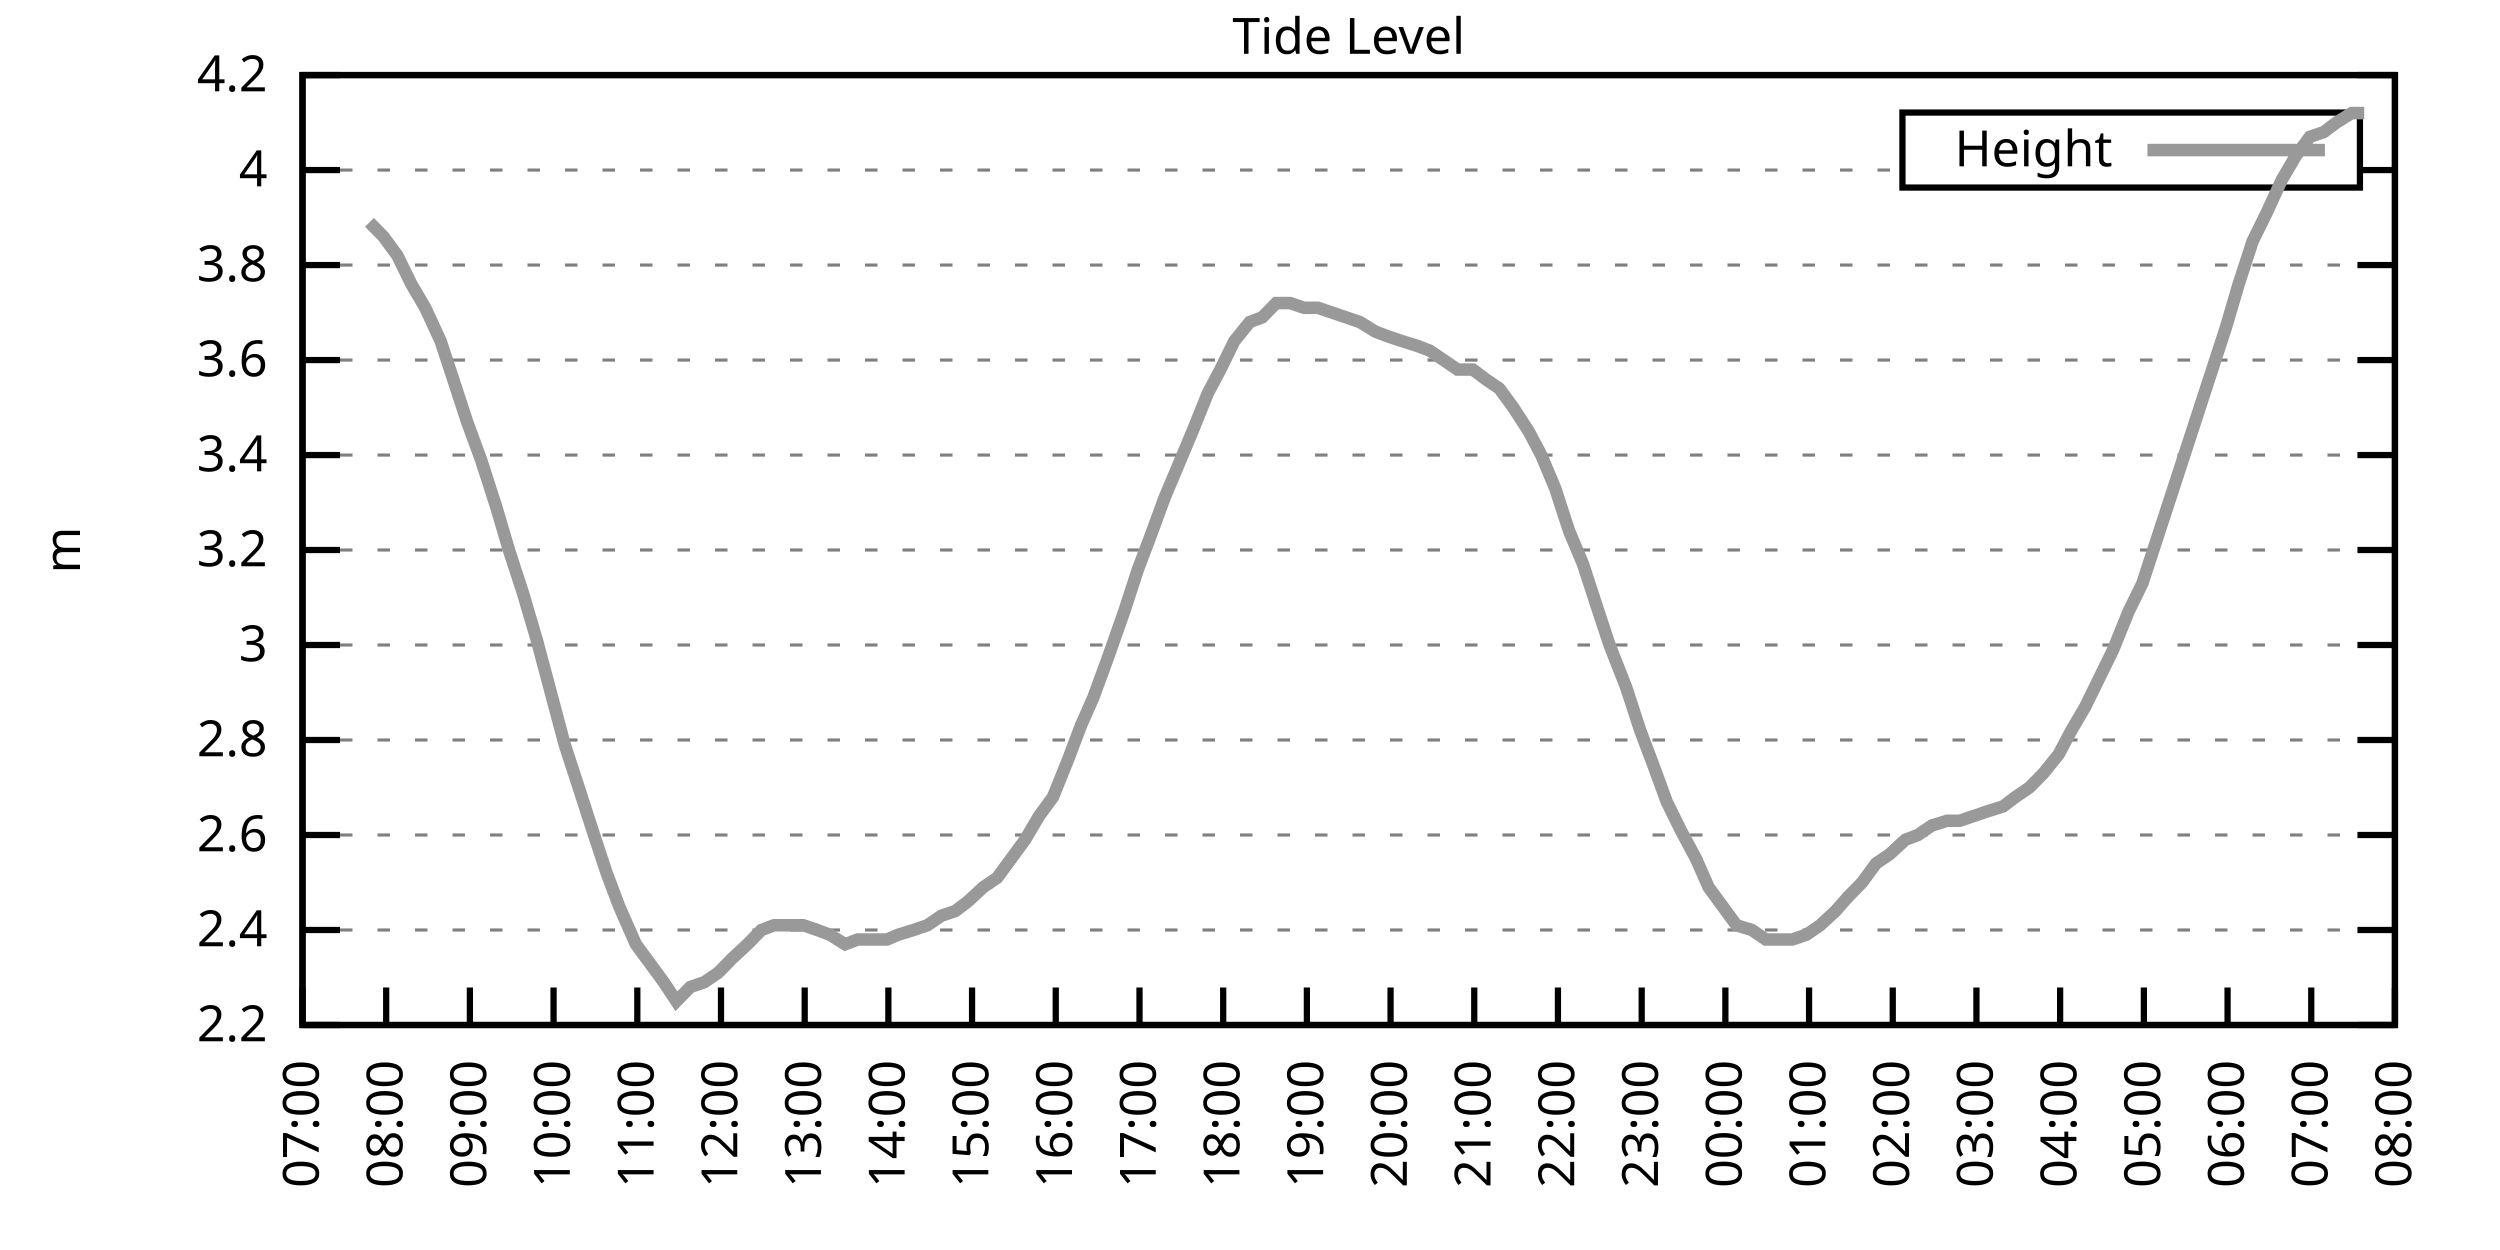
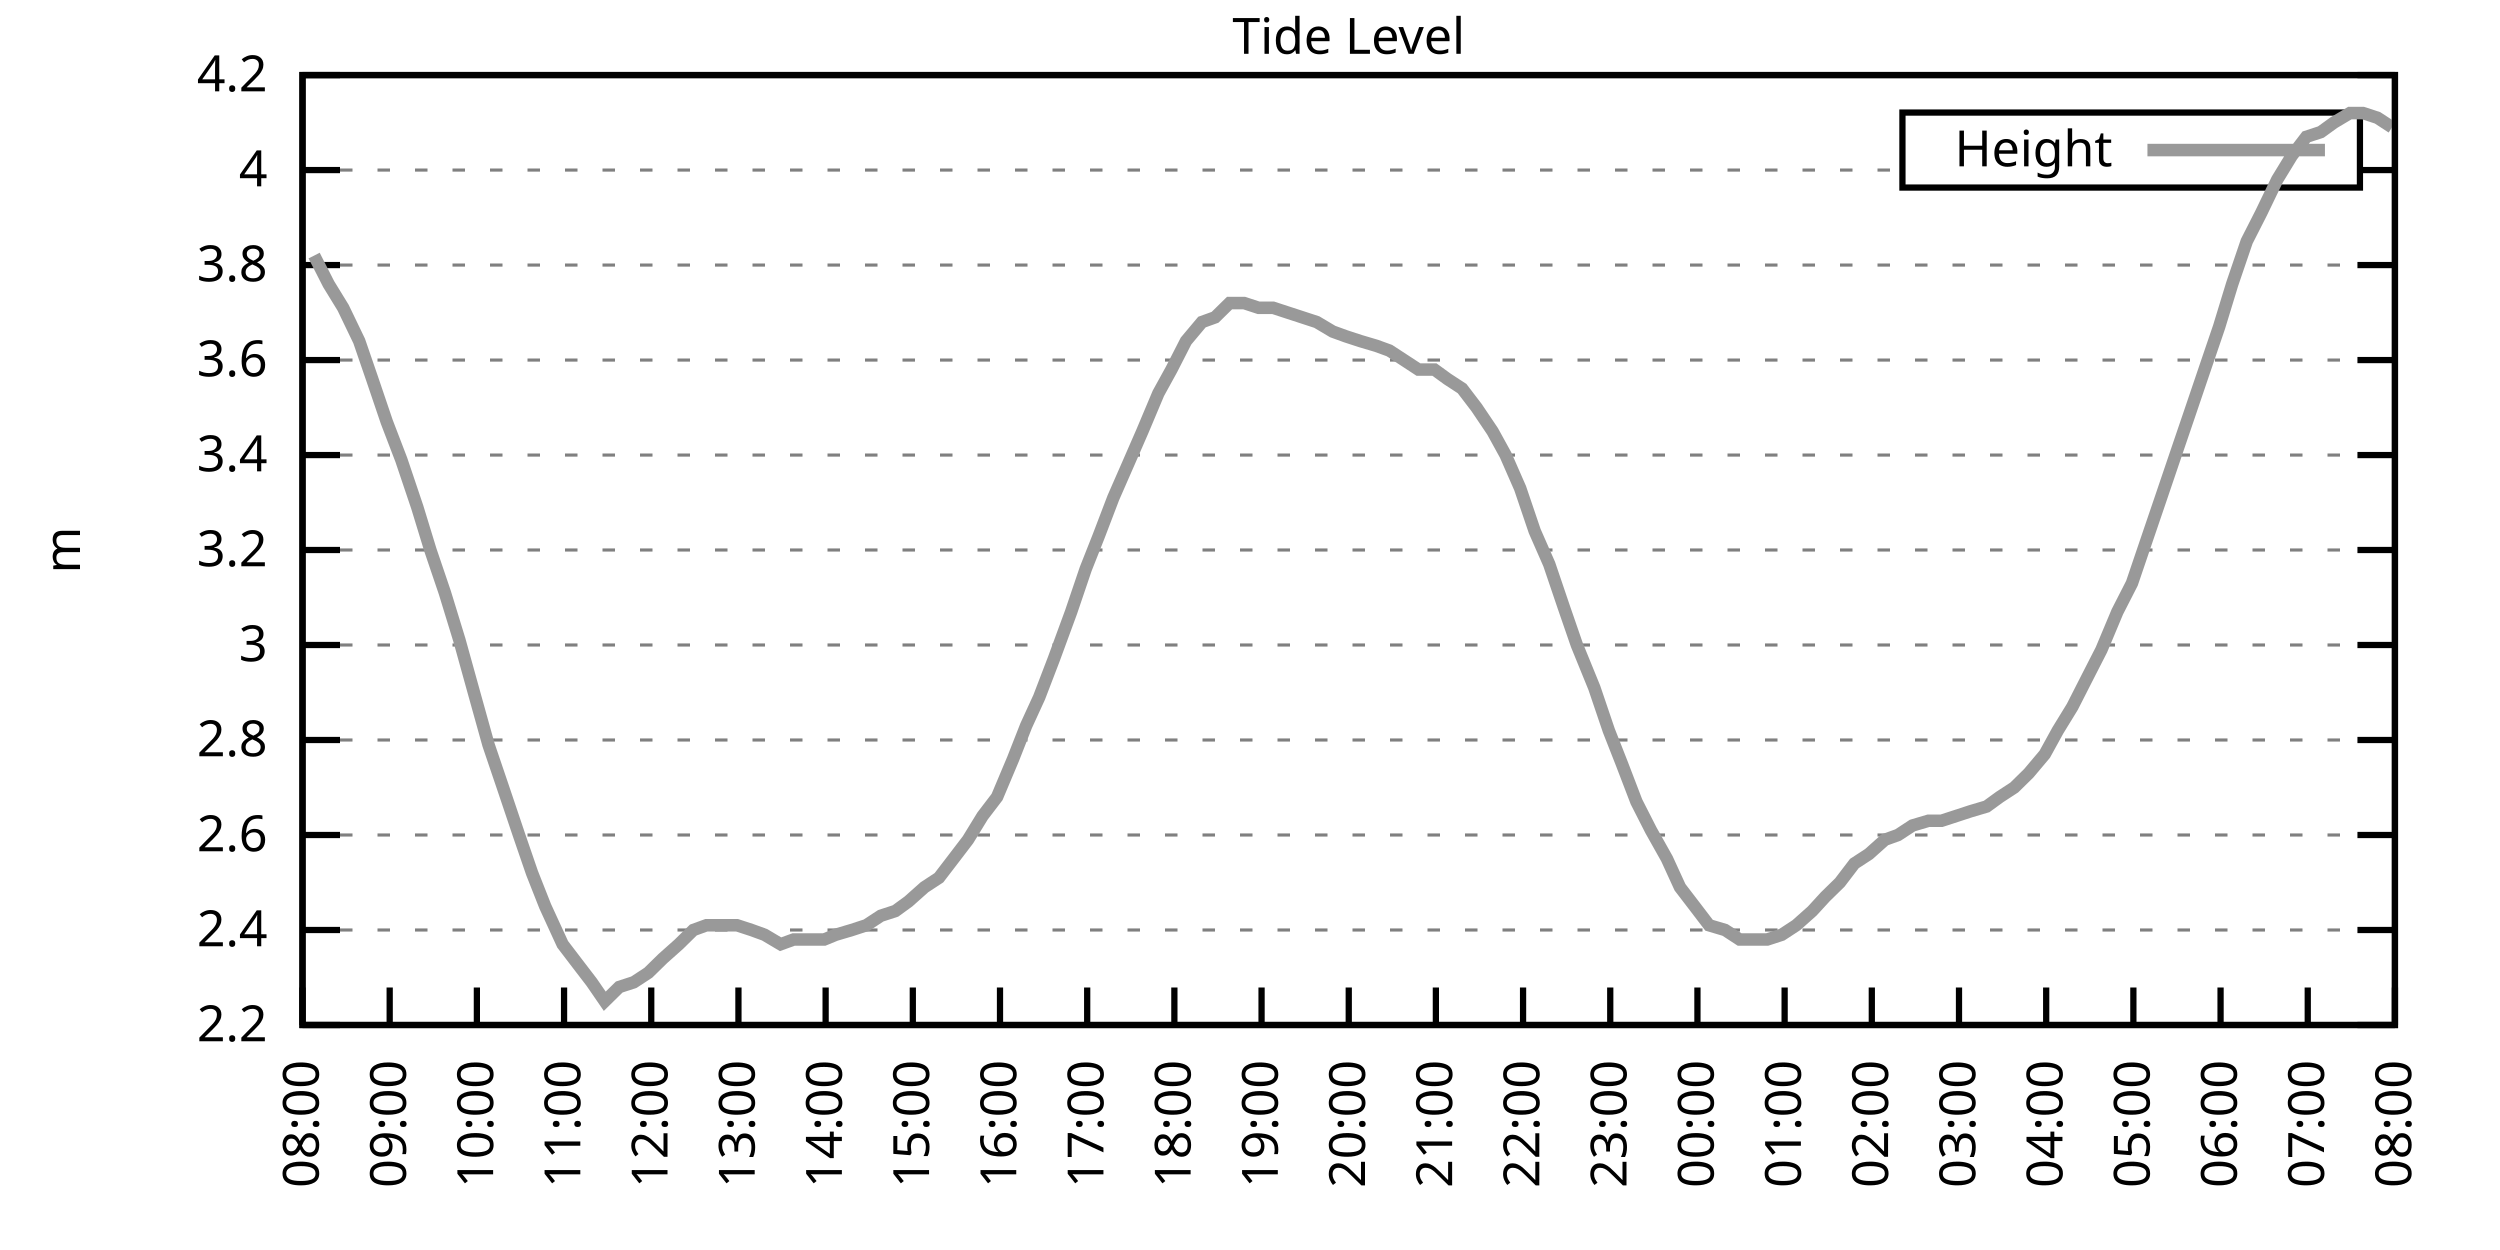
<svg xmlns="http://www.w3.org/2000/svg" xmlns:xlink="http://www.w3.org/1999/xlink" width="400" height="200" viewBox="0 0 400 200">
  <g id="gnuplot_canvas">
    <rect x="0" y="0" width="400" height="200" fill="none" />
    <defs>
      <circle id="gpDot" r="0.5" stroke-width="0.5" stroke="currentColor" />
      <path id="gpPt0" stroke-width="0.333" stroke="currentColor" d="M-1,0 h2 M0,-1 v2" />
      <path id="gpPt1" stroke-width="0.333" stroke="currentColor" d="M-1,-1 L1,1 M1,-1 L-1,1" />
      <path id="gpPt2" stroke-width="0.333" stroke="currentColor" d="M-1,0 L1,0 M0,-1 L0,1 M-1,-1 L1,1 M-1,1 L1,-1" />
      <rect id="gpPt3" stroke-width="0.333" stroke="currentColor" x="-1" y="-1" width="2" height="2" />
      <rect id="gpPt4" stroke-width="0.333" stroke="currentColor" fill="currentColor" x="-1" y="-1" width="2" height="2" />
      <circle id="gpPt5" stroke-width="0.333" stroke="currentColor" cx="0" cy="0" r="1" />
      <use xlink:href="#gpPt5" id="gpPt6" fill="currentColor" stroke="none" />
      <path id="gpPt7" stroke-width="0.333" stroke="currentColor" d="M0,-1.33 L-1.33,0.67 L1.33,0.67 z" />
      <use xlink:href="#gpPt7" id="gpPt8" fill="currentColor" stroke="none" />
      <use xlink:href="#gpPt7" id="gpPt9" stroke="currentColor" transform="rotate(180)" />
      <use xlink:href="#gpPt9" id="gpPt10" fill="currentColor" stroke="none" />
      <use xlink:href="#gpPt3" id="gpPt11" stroke="currentColor" transform="rotate(45)" />
      <use xlink:href="#gpPt11" id="gpPt12" fill="currentColor" stroke="none" />
      <path id="gpPt13" stroke-width="0.333" stroke="currentColor" d="M0,1.330 L1.265,0.411 L0.782,-1.067 L-0.782,-1.076 L-1.265,0.411 z" />
      <use xlink:href="#gpPt13" id="gpPt14" fill="currentColor" stroke="none" />
      <filter id="textbox" filterUnits="objectBoundingBox" x="0" y="0" height="1" width="1">
        <feFlood flood-color="white" flood-opacity="1" result="bgnd" />
        <feComposite in="SourceGraphic" in2="bgnd" operator="atop" />
      </filter>
      <filter id="greybox" filterUnits="objectBoundingBox" x="0" y="0" height="1" width="1">
        <feFlood flood-color="lightgrey" flood-opacity="1" result="grey" />
        <feComposite in="SourceGraphic" in2="grey" operator="atop" />
      </filter>
    </defs>
    <g fill="none" color="white" stroke="currentColor" stroke-width="1.00" stroke-linecap="butt" stroke-linejoin="miter">
</g>
    <g fill="none" color="black" stroke="currentColor" stroke-width="1.00" stroke-linecap="butt" stroke-linejoin="miter">
      <g stroke="none" shape-rendering="crispEdges">
        <polygon fill="rgb(255, 255, 255)" points="48.40,164.00 383.18,164.00 383.18,12.02 48.40,12.02 " />
      </g>
    </g>
    <g fill="none" color="black" stroke="currentColor" stroke-width="1.00" stroke-linecap="butt" stroke-linejoin="miter">
</g>
    <g fill="none" color="black" stroke="black" stroke-width="0.50" stroke-linecap="butt" stroke-linejoin="miter">
</g>
    <g fill="none" color="gray" stroke="currentColor" stroke-width="0.50" stroke-linecap="butt" stroke-linejoin="miter">
      <path stroke="gray" stroke-dasharray="2,4" class="gridline" d="M48.40,164.00 L383.19,164.00  " />
    </g>
    <g fill="none" color="gray" stroke="gray" stroke-width="1.00" stroke-linecap="butt" stroke-linejoin="miter">
</g>
    <g fill="none" color="black" stroke="currentColor" stroke-width="1.00" stroke-linecap="butt" stroke-linejoin="miter">
      <path stroke="black" d="M48.40,164.00 L54.40,164.00 M383.19,164.00 L377.19,164.00  " />
      <g transform="translate(42.80,166.60)" stroke="none" fill="black" font-family="Sans" font-size="8.00" text-anchor="end">
        <text>
          <tspan font-family="Sans"> 2.2</tspan>
        </text>
      </g>
    </g>
    <g fill="none" color="black" stroke="currentColor" stroke-width="1.00" stroke-linecap="butt" stroke-linejoin="miter">
</g>
    <g fill="none" color="black" stroke="black" stroke-width="0.50" stroke-linecap="butt" stroke-linejoin="miter">
</g>
    <g fill="none" color="gray" stroke="currentColor" stroke-width="0.50" stroke-linecap="butt" stroke-linejoin="miter">
      <path stroke="gray" stroke-dasharray="2,4" class="gridline" d="M48.40,148.80 L383.19,148.80  " />
    </g>
    <g fill="none" color="gray" stroke="gray" stroke-width="1.00" stroke-linecap="butt" stroke-linejoin="miter">
</g>
    <g fill="none" color="black" stroke="currentColor" stroke-width="1.00" stroke-linecap="butt" stroke-linejoin="miter">
      <path stroke="black" d="M48.40,148.80 L54.40,148.80 M383.19,148.80 L377.19,148.80  " />
      <g transform="translate(42.80,151.40)" stroke="none" fill="black" font-family="Sans" font-size="8.00" text-anchor="end">
        <text>
          <tspan font-family="Sans"> 2.4</tspan>
        </text>
      </g>
    </g>
    <g fill="none" color="black" stroke="currentColor" stroke-width="1.00" stroke-linecap="butt" stroke-linejoin="miter">
</g>
    <g fill="none" color="black" stroke="black" stroke-width="0.50" stroke-linecap="butt" stroke-linejoin="miter">
</g>
    <g fill="none" color="gray" stroke="currentColor" stroke-width="0.50" stroke-linecap="butt" stroke-linejoin="miter">
      <path stroke="gray" stroke-dasharray="2,4" class="gridline" d="M48.40,133.60 L383.19,133.60  " />
    </g>
    <g fill="none" color="gray" stroke="gray" stroke-width="1.00" stroke-linecap="butt" stroke-linejoin="miter">
</g>
    <g fill="none" color="black" stroke="currentColor" stroke-width="1.00" stroke-linecap="butt" stroke-linejoin="miter">
      <path stroke="black" d="M48.40,133.60 L54.40,133.60 M383.19,133.60 L377.19,133.60  " />
      <g transform="translate(42.80,136.20)" stroke="none" fill="black" font-family="Sans" font-size="8.00" text-anchor="end">
        <text>
          <tspan font-family="Sans"> 2.6</tspan>
        </text>
      </g>
    </g>
    <g fill="none" color="black" stroke="currentColor" stroke-width="1.00" stroke-linecap="butt" stroke-linejoin="miter">
</g>
    <g fill="none" color="black" stroke="black" stroke-width="0.50" stroke-linecap="butt" stroke-linejoin="miter">
</g>
    <g fill="none" color="gray" stroke="currentColor" stroke-width="0.50" stroke-linecap="butt" stroke-linejoin="miter">
      <path stroke="gray" stroke-dasharray="2,4" class="gridline" d="M48.40,118.40 L383.19,118.40  " />
    </g>
    <g fill="none" color="gray" stroke="gray" stroke-width="1.00" stroke-linecap="butt" stroke-linejoin="miter">
</g>
    <g fill="none" color="black" stroke="currentColor" stroke-width="1.00" stroke-linecap="butt" stroke-linejoin="miter">
      <path stroke="black" d="M48.40,118.40 L54.40,118.40 M383.19,118.40 L377.19,118.40  " />
      <g transform="translate(42.80,121.00)" stroke="none" fill="black" font-family="Sans" font-size="8.00" text-anchor="end">
        <text>
          <tspan font-family="Sans"> 2.8</tspan>
        </text>
      </g>
    </g>
    <g fill="none" color="black" stroke="currentColor" stroke-width="1.00" stroke-linecap="butt" stroke-linejoin="miter">
</g>
    <g fill="none" color="black" stroke="black" stroke-width="0.50" stroke-linecap="butt" stroke-linejoin="miter">
</g>
    <g fill="none" color="gray" stroke="currentColor" stroke-width="0.50" stroke-linecap="butt" stroke-linejoin="miter">
      <path stroke="gray" stroke-dasharray="2,4" class="gridline" d="M48.40,103.20 L383.19,103.20  " />
    </g>
    <g fill="none" color="gray" stroke="gray" stroke-width="1.00" stroke-linecap="butt" stroke-linejoin="miter">
</g>
    <g fill="none" color="black" stroke="currentColor" stroke-width="1.00" stroke-linecap="butt" stroke-linejoin="miter">
      <path stroke="black" d="M48.40,103.20 L54.40,103.20 M383.19,103.20 L377.19,103.20  " />
      <g transform="translate(42.80,105.80)" stroke="none" fill="black" font-family="Sans" font-size="8.00" text-anchor="end">
        <text>
          <tspan font-family="Sans"> 3</tspan>
        </text>
      </g>
    </g>
    <g fill="none" color="black" stroke="currentColor" stroke-width="1.00" stroke-linecap="butt" stroke-linejoin="miter">
</g>
    <g fill="none" color="black" stroke="black" stroke-width="0.50" stroke-linecap="butt" stroke-linejoin="miter">
</g>
    <g fill="none" color="gray" stroke="currentColor" stroke-width="0.50" stroke-linecap="butt" stroke-linejoin="miter">
      <path stroke="gray" stroke-dasharray="2,4" class="gridline" d="M48.40,88.00 L383.19,88.00  " />
    </g>
    <g fill="none" color="gray" stroke="gray" stroke-width="1.00" stroke-linecap="butt" stroke-linejoin="miter">
</g>
    <g fill="none" color="black" stroke="currentColor" stroke-width="1.00" stroke-linecap="butt" stroke-linejoin="miter">
      <path stroke="black" d="M48.40,88.00 L54.40,88.00 M383.19,88.00 L377.19,88.00  " />
      <g transform="translate(42.80,90.60)" stroke="none" fill="black" font-family="Sans" font-size="8.00" text-anchor="end">
        <text>
          <tspan font-family="Sans"> 3.2</tspan>
        </text>
      </g>
    </g>
    <g fill="none" color="black" stroke="currentColor" stroke-width="1.00" stroke-linecap="butt" stroke-linejoin="miter">
</g>
    <g fill="none" color="black" stroke="black" stroke-width="0.50" stroke-linecap="butt" stroke-linejoin="miter">
</g>
    <g fill="none" color="gray" stroke="currentColor" stroke-width="0.50" stroke-linecap="butt" stroke-linejoin="miter">
      <path stroke="gray" stroke-dasharray="2,4" class="gridline" d="M48.40,72.81 L383.19,72.81  " />
    </g>
    <g fill="none" color="gray" stroke="gray" stroke-width="1.00" stroke-linecap="butt" stroke-linejoin="miter">
</g>
    <g fill="none" color="black" stroke="currentColor" stroke-width="1.00" stroke-linecap="butt" stroke-linejoin="miter">
      <path stroke="black" d="M48.40,72.81 L54.40,72.81 M383.19,72.81 L377.19,72.81  " />
      <g transform="translate(42.80,75.41)" stroke="none" fill="black" font-family="Sans" font-size="8.00" text-anchor="end">
        <text>
          <tspan font-family="Sans"> 3.4</tspan>
        </text>
      </g>
    </g>
    <g fill="none" color="black" stroke="currentColor" stroke-width="1.00" stroke-linecap="butt" stroke-linejoin="miter">
</g>
    <g fill="none" color="black" stroke="black" stroke-width="0.50" stroke-linecap="butt" stroke-linejoin="miter">
</g>
    <g fill="none" color="gray" stroke="currentColor" stroke-width="0.50" stroke-linecap="butt" stroke-linejoin="miter">
      <path stroke="gray" stroke-dasharray="2,4" class="gridline" d="M48.40,57.61 L383.19,57.61  " />
    </g>
    <g fill="none" color="gray" stroke="gray" stroke-width="1.00" stroke-linecap="butt" stroke-linejoin="miter">
</g>
    <g fill="none" color="black" stroke="currentColor" stroke-width="1.00" stroke-linecap="butt" stroke-linejoin="miter">
      <path stroke="black" d="M48.40,57.61 L54.40,57.61 M383.19,57.61 L377.19,57.61  " />
      <g transform="translate(42.80,60.21)" stroke="none" fill="black" font-family="Sans" font-size="8.00" text-anchor="end">
        <text>
          <tspan font-family="Sans"> 3.6</tspan>
        </text>
      </g>
    </g>
    <g fill="none" color="black" stroke="currentColor" stroke-width="1.00" stroke-linecap="butt" stroke-linejoin="miter">
</g>
    <g fill="none" color="black" stroke="black" stroke-width="0.50" stroke-linecap="butt" stroke-linejoin="miter">
</g>
    <g fill="none" color="gray" stroke="currentColor" stroke-width="0.50" stroke-linecap="butt" stroke-linejoin="miter">
      <path stroke="gray" stroke-dasharray="2,4" class="gridline" d="M48.40,42.41 L383.19,42.41  " />
    </g>
    <g fill="none" color="gray" stroke="gray" stroke-width="1.00" stroke-linecap="butt" stroke-linejoin="miter">
</g>
    <g fill="none" color="black" stroke="currentColor" stroke-width="1.00" stroke-linecap="butt" stroke-linejoin="miter">
      <path stroke="black" d="M48.40,42.41 L54.40,42.41 M383.19,42.41 L377.19,42.41  " />
      <g transform="translate(42.80,45.01)" stroke="none" fill="black" font-family="Sans" font-size="8.00" text-anchor="end">
        <text>
          <tspan font-family="Sans"> 3.8</tspan>
        </text>
      </g>
    </g>
    <g fill="none" color="black" stroke="currentColor" stroke-width="1.00" stroke-linecap="butt" stroke-linejoin="miter">
</g>
    <g fill="none" color="black" stroke="black" stroke-width="0.50" stroke-linecap="butt" stroke-linejoin="miter">
</g>
    <g fill="none" color="gray" stroke="currentColor" stroke-width="0.50" stroke-linecap="butt" stroke-linejoin="miter">
      <path stroke="gray" stroke-dasharray="2,4" class="gridline" d="M48.40,27.21 L304.39,27.21 M377.59,27.21 L383.19,27.21  " />
    </g>
    <g fill="none" color="gray" stroke="gray" stroke-width="1.00" stroke-linecap="butt" stroke-linejoin="miter">
</g>
    <g fill="none" color="black" stroke="currentColor" stroke-width="1.00" stroke-linecap="butt" stroke-linejoin="miter">
      <path stroke="black" d="M48.40,27.21 L54.40,27.21 M383.19,27.21 L377.19,27.21  " />
      <g transform="translate(42.80,29.81)" stroke="none" fill="black" font-family="Sans" font-size="8.00" text-anchor="end">
        <text>
          <tspan font-family="Sans"> 4</tspan>
        </text>
      </g>
    </g>
    <g fill="none" color="black" stroke="currentColor" stroke-width="1.00" stroke-linecap="butt" stroke-linejoin="miter">
</g>
    <g fill="none" color="black" stroke="black" stroke-width="0.50" stroke-linecap="butt" stroke-linejoin="miter">
</g>
    <g fill="none" color="gray" stroke="currentColor" stroke-width="0.50" stroke-linecap="butt" stroke-linejoin="miter">
      <path stroke="gray" stroke-dasharray="2,4" class="gridline" d="M48.40,12.01 L383.19,12.01  " />
    </g>
    <g fill="none" color="gray" stroke="gray" stroke-width="1.00" stroke-linecap="butt" stroke-linejoin="miter">
</g>
    <g fill="none" color="black" stroke="currentColor" stroke-width="1.00" stroke-linecap="butt" stroke-linejoin="miter">
      <path stroke="black" d="M48.40,12.01 L54.40,12.01 M383.19,12.01 L377.19,12.01  " />
      <g transform="translate(42.80,14.61)" stroke="none" fill="black" font-family="Sans" font-size="8.00" text-anchor="end">
        <text>
          <tspan font-family="Sans"> 4.2</tspan>
        </text>
      </g>
    </g>
    <g fill="none" color="black" stroke="currentColor" stroke-width="1.00" stroke-linecap="butt" stroke-linejoin="miter">
      <path stroke="black" d="M48.40,164.00 L48.40,158.00  " />
      <g transform="translate(51.00,169.60) rotate(270.00)" stroke="none" fill="black" font-family="Sans" font-size="8.00" text-anchor="end">
        <text>
-           <tspan font-family="Sans">07:00</tspan>
-         </text>
-       </g>
-     </g>
-     <g fill="none" color="black" stroke="currentColor" stroke-width="1.00" stroke-linecap="butt" stroke-linejoin="miter">
-       <path stroke="black" d="M61.79,164.00 L61.79,158.00  " />
-       <g transform="translate(64.39,169.60) rotate(270.00)" stroke="none" fill="black" font-family="Sans" font-size="8.00" text-anchor="end">
-         <text>
          <tspan font-family="Sans">08:00</tspan>
        </text>
      </g>
    </g>
    <g fill="none" color="black" stroke="currentColor" stroke-width="1.00" stroke-linecap="butt" stroke-linejoin="miter">
-       <path stroke="black" d="M75.18,164.00 L75.18,158.00  " />
-       <g transform="translate(77.78,169.60) rotate(270.00)" stroke="none" fill="black" font-family="Sans" font-size="8.00" text-anchor="end">
+       <path stroke="black" d="M62.35,164.00 L62.35,158.00  " />
+       <g transform="translate(64.95,169.60) rotate(270.00)" stroke="none" fill="black" font-family="Sans" font-size="8.00" text-anchor="end">
        <text>
          <tspan font-family="Sans">09:00</tspan>
        </text>
      </g>
    </g>
    <g fill="none" color="black" stroke="currentColor" stroke-width="1.00" stroke-linecap="butt" stroke-linejoin="miter">
-       <path stroke="black" d="M88.57,164.00 L88.57,158.00  " />
-       <g transform="translate(91.17,169.60) rotate(270.00)" stroke="none" fill="black" font-family="Sans" font-size="8.00" text-anchor="end">
+       <path stroke="black" d="M76.30,164.00 L76.30,158.00  " />
+       <g transform="translate(78.90,169.60) rotate(270.00)" stroke="none" fill="black" font-family="Sans" font-size="8.00" text-anchor="end">
        <text>
          <tspan font-family="Sans">10:00</tspan>
        </text>
      </g>
    </g>
    <g fill="none" color="black" stroke="currentColor" stroke-width="1.00" stroke-linecap="butt" stroke-linejoin="miter">
-       <path stroke="black" d="M101.97,164.00 L101.97,158.00  " />
-       <g transform="translate(104.57,169.60) rotate(270.00)" stroke="none" fill="black" font-family="Sans" font-size="8.00" text-anchor="end">
+       <path stroke="black" d="M90.25,164.00 L90.25,158.00  " />
+       <g transform="translate(92.85,169.60) rotate(270.00)" stroke="none" fill="black" font-family="Sans" font-size="8.00" text-anchor="end">
        <text>
          <tspan font-family="Sans">11:00</tspan>
        </text>
      </g>
    </g>
    <g fill="none" color="black" stroke="currentColor" stroke-width="1.00" stroke-linecap="butt" stroke-linejoin="miter">
-       <path stroke="black" d="M115.36,164.00 L115.36,158.00  " />
-       <g transform="translate(117.96,169.60) rotate(270.00)" stroke="none" fill="black" font-family="Sans" font-size="8.00" text-anchor="end">
+       <path stroke="black" d="M104.20,164.00 L104.20,158.00  " />
+       <g transform="translate(106.80,169.60) rotate(270.00)" stroke="none" fill="black" font-family="Sans" font-size="8.00" text-anchor="end">
        <text>
          <tspan font-family="Sans">12:00</tspan>
        </text>
      </g>
    </g>
    <g fill="none" color="black" stroke="currentColor" stroke-width="1.00" stroke-linecap="butt" stroke-linejoin="miter">
-       <path stroke="black" d="M128.75,164.00 L128.75,158.00  " />
-       <g transform="translate(131.35,169.60) rotate(270.00)" stroke="none" fill="black" font-family="Sans" font-size="8.00" text-anchor="end">
+       <path stroke="black" d="M118.15,164.00 L118.15,158.00  " />
+       <g transform="translate(120.75,169.60) rotate(270.00)" stroke="none" fill="black" font-family="Sans" font-size="8.00" text-anchor="end">
        <text>
          <tspan font-family="Sans">13:00</tspan>
        </text>
      </g>
    </g>
    <g fill="none" color="black" stroke="currentColor" stroke-width="1.00" stroke-linecap="butt" stroke-linejoin="miter">
-       <path stroke="black" d="M142.14,164.00 L142.14,158.00  " />
-       <g transform="translate(144.74,169.60) rotate(270.00)" stroke="none" fill="black" font-family="Sans" font-size="8.00" text-anchor="end">
+       <path stroke="black" d="M132.10,164.00 L132.10,158.00  " />
+       <g transform="translate(134.70,169.60) rotate(270.00)" stroke="none" fill="black" font-family="Sans" font-size="8.00" text-anchor="end">
        <text>
          <tspan font-family="Sans">14:00</tspan>
        </text>
      </g>
    </g>
    <g fill="none" color="black" stroke="currentColor" stroke-width="1.00" stroke-linecap="butt" stroke-linejoin="miter">
-       <path stroke="black" d="M155.53,164.00 L155.53,158.00  " />
-       <g transform="translate(158.13,169.60) rotate(270.00)" stroke="none" fill="black" font-family="Sans" font-size="8.00" text-anchor="end">
+       <path stroke="black" d="M146.05,164.00 L146.05,158.00  " />
+       <g transform="translate(148.65,169.60) rotate(270.00)" stroke="none" fill="black" font-family="Sans" font-size="8.00" text-anchor="end">
        <text>
          <tspan font-family="Sans">15:00</tspan>
        </text>
      </g>
    </g>
    <g fill="none" color="black" stroke="currentColor" stroke-width="1.00" stroke-linecap="butt" stroke-linejoin="miter">
-       <path stroke="black" d="M168.92,164.00 L168.92,158.00  " />
-       <g transform="translate(171.52,169.60) rotate(270.00)" stroke="none" fill="black" font-family="Sans" font-size="8.00" text-anchor="end">
+       <path stroke="black" d="M160.00,164.00 L160.00,158.00  " />
+       <g transform="translate(162.60,169.60) rotate(270.00)" stroke="none" fill="black" font-family="Sans" font-size="8.00" text-anchor="end">
        <text>
          <tspan font-family="Sans">16:00</tspan>
        </text>
      </g>
    </g>
    <g fill="none" color="black" stroke="currentColor" stroke-width="1.00" stroke-linecap="butt" stroke-linejoin="miter">
-       <path stroke="black" d="M182.32,164.00 L182.32,158.00  " />
-       <g transform="translate(184.92,169.60) rotate(270.00)" stroke="none" fill="black" font-family="Sans" font-size="8.00" text-anchor="end">
+       <path stroke="black" d="M173.95,164.00 L173.95,158.00  " />
+       <g transform="translate(176.55,169.60) rotate(270.00)" stroke="none" fill="black" font-family="Sans" font-size="8.00" text-anchor="end">
        <text>
          <tspan font-family="Sans">17:00</tspan>
        </text>
      </g>
    </g>
    <g fill="none" color="black" stroke="currentColor" stroke-width="1.00" stroke-linecap="butt" stroke-linejoin="miter">
-       <path stroke="black" d="M195.71,164.00 L195.71,158.00  " />
-       <g transform="translate(198.31,169.60) rotate(270.00)" stroke="none" fill="black" font-family="Sans" font-size="8.00" text-anchor="end">
+       <path stroke="black" d="M187.90,164.00 L187.90,158.00  " />
+       <g transform="translate(190.50,169.60) rotate(270.00)" stroke="none" fill="black" font-family="Sans" font-size="8.00" text-anchor="end">
        <text>
          <tspan font-family="Sans">18:00</tspan>
        </text>
      </g>
    </g>
    <g fill="none" color="black" stroke="currentColor" stroke-width="1.00" stroke-linecap="butt" stroke-linejoin="miter">
-       <path stroke="black" d="M209.10,164.00 L209.10,158.00  " />
-       <g transform="translate(211.70,169.60) rotate(270.00)" stroke="none" fill="black" font-family="Sans" font-size="8.00" text-anchor="end">
+       <path stroke="black" d="M201.85,164.00 L201.85,158.00  " />
+       <g transform="translate(204.45,169.60) rotate(270.00)" stroke="none" fill="black" font-family="Sans" font-size="8.00" text-anchor="end">
        <text>
          <tspan font-family="Sans">19:00</tspan>
        </text>
      </g>
    </g>
    <g fill="none" color="black" stroke="currentColor" stroke-width="1.00" stroke-linecap="butt" stroke-linejoin="miter">
-       <path stroke="black" d="M222.49,164.00 L222.49,158.00  " />
-       <g transform="translate(225.09,169.60) rotate(270.00)" stroke="none" fill="black" font-family="Sans" font-size="8.00" text-anchor="end">
+       <path stroke="black" d="M215.80,164.00 L215.80,158.00  " />
+       <g transform="translate(218.40,169.60) rotate(270.00)" stroke="none" fill="black" font-family="Sans" font-size="8.00" text-anchor="end">
        <text>
          <tspan font-family="Sans">20:00</tspan>
        </text>
      </g>
    </g>
    <g fill="none" color="black" stroke="currentColor" stroke-width="1.00" stroke-linecap="butt" stroke-linejoin="miter">
-       <path stroke="black" d="M235.88,164.00 L235.88,158.00  " />
-       <g transform="translate(238.48,169.60) rotate(270.00)" stroke="none" fill="black" font-family="Sans" font-size="8.00" text-anchor="end">
+       <path stroke="black" d="M229.74,164.00 L229.74,158.00  " />
+       <g transform="translate(232.34,169.60) rotate(270.00)" stroke="none" fill="black" font-family="Sans" font-size="8.00" text-anchor="end">
        <text>
          <tspan font-family="Sans">21:00</tspan>
        </text>
      </g>
    </g>
    <g fill="none" color="black" stroke="currentColor" stroke-width="1.00" stroke-linecap="butt" stroke-linejoin="miter">
-       <path stroke="black" d="M249.27,164.00 L249.27,158.00  " />
-       <g transform="translate(251.87,169.60) rotate(270.00)" stroke="none" fill="black" font-family="Sans" font-size="8.00" text-anchor="end">
+       <path stroke="black" d="M243.69,164.00 L243.69,158.00  " />
+       <g transform="translate(246.29,169.60) rotate(270.00)" stroke="none" fill="black" font-family="Sans" font-size="8.00" text-anchor="end">
        <text>
          <tspan font-family="Sans">22:00</tspan>
        </text>
      </g>
    </g>
    <g fill="none" color="black" stroke="currentColor" stroke-width="1.00" stroke-linecap="butt" stroke-linejoin="miter">
-       <path stroke="black" d="M262.67,164.00 L262.67,158.00  " />
-       <g transform="translate(265.27,169.60) rotate(270.00)" stroke="none" fill="black" font-family="Sans" font-size="8.00" text-anchor="end">
+       <path stroke="black" d="M257.64,164.00 L257.64,158.00  " />
+       <g transform="translate(260.24,169.60) rotate(270.00)" stroke="none" fill="black" font-family="Sans" font-size="8.00" text-anchor="end">
        <text>
          <tspan font-family="Sans">23:00</tspan>
        </text>
      </g>
    </g>
    <g fill="none" color="black" stroke="currentColor" stroke-width="1.00" stroke-linecap="butt" stroke-linejoin="miter">
-       <path stroke="black" d="M276.06,164.00 L276.06,158.00  " />
-       <g transform="translate(278.66,169.60) rotate(270.00)" stroke="none" fill="black" font-family="Sans" font-size="8.00" text-anchor="end">
+       <path stroke="black" d="M271.59,164.00 L271.59,158.00  " />
+       <g transform="translate(274.19,169.60) rotate(270.00)" stroke="none" fill="black" font-family="Sans" font-size="8.00" text-anchor="end">
        <text>
          <tspan font-family="Sans">00:00</tspan>
        </text>
      </g>
    </g>
    <g fill="none" color="black" stroke="currentColor" stroke-width="1.00" stroke-linecap="butt" stroke-linejoin="miter">
-       <path stroke="black" d="M289.45,164.00 L289.45,158.00  " />
-       <g transform="translate(292.05,169.60) rotate(270.00)" stroke="none" fill="black" font-family="Sans" font-size="8.00" text-anchor="end">
+       <path stroke="black" d="M285.54,164.00 L285.54,158.00  " />
+       <g transform="translate(288.14,169.60) rotate(270.00)" stroke="none" fill="black" font-family="Sans" font-size="8.00" text-anchor="end">
        <text>
          <tspan font-family="Sans">01:00</tspan>
        </text>
      </g>
    </g>
    <g fill="none" color="black" stroke="currentColor" stroke-width="1.00" stroke-linecap="butt" stroke-linejoin="miter">
-       <path stroke="black" d="M302.84,164.00 L302.84,158.00  " />
-       <g transform="translate(305.44,169.60) rotate(270.00)" stroke="none" fill="black" font-family="Sans" font-size="8.00" text-anchor="end">
+       <path stroke="black" d="M299.49,164.00 L299.49,158.00  " />
+       <g transform="translate(302.09,169.60) rotate(270.00)" stroke="none" fill="black" font-family="Sans" font-size="8.00" text-anchor="end">
        <text>
          <tspan font-family="Sans">02:00</tspan>
        </text>
      </g>
    </g>
    <g fill="none" color="black" stroke="currentColor" stroke-width="1.00" stroke-linecap="butt" stroke-linejoin="miter">
-       <path stroke="black" d="M316.23,164.00 L316.23,158.00  " />
-       <g transform="translate(318.83,169.60) rotate(270.00)" stroke="none" fill="black" font-family="Sans" font-size="8.00" text-anchor="end">
+       <path stroke="black" d="M313.44,164.00 L313.44,158.00  " />
+       <g transform="translate(316.04,169.60) rotate(270.00)" stroke="none" fill="black" font-family="Sans" font-size="8.00" text-anchor="end">
        <text>
          <tspan font-family="Sans">03:00</tspan>
        </text>
      </g>
    </g>
    <g fill="none" color="black" stroke="currentColor" stroke-width="1.00" stroke-linecap="butt" stroke-linejoin="miter">
-       <path stroke="black" d="M329.62,164.00 L329.62,158.00  " />
-       <g transform="translate(332.22,169.60) rotate(270.00)" stroke="none" fill="black" font-family="Sans" font-size="8.00" text-anchor="end">
+       <path stroke="black" d="M327.39,164.00 L327.39,158.00  " />
+       <g transform="translate(329.99,169.60) rotate(270.00)" stroke="none" fill="black" font-family="Sans" font-size="8.00" text-anchor="end">
        <text>
          <tspan font-family="Sans">04:00</tspan>
        </text>
      </g>
    </g>
    <g fill="none" color="black" stroke="currentColor" stroke-width="1.00" stroke-linecap="butt" stroke-linejoin="miter">
-       <path stroke="black" d="M343.02,164.00 L343.02,158.00  " />
-       <g transform="translate(345.62,169.60) rotate(270.00)" stroke="none" fill="black" font-family="Sans" font-size="8.00" text-anchor="end">
+       <path stroke="black" d="M341.34,164.00 L341.34,158.00  " />
+       <g transform="translate(343.94,169.60) rotate(270.00)" stroke="none" fill="black" font-family="Sans" font-size="8.00" text-anchor="end">
        <text>
          <tspan font-family="Sans">05:00</tspan>
        </text>
      </g>
    </g>
    <g fill="none" color="black" stroke="currentColor" stroke-width="1.00" stroke-linecap="butt" stroke-linejoin="miter">
-       <path stroke="black" d="M356.41,164.00 L356.41,158.00  " />
-       <g transform="translate(359.01,169.60) rotate(270.00)" stroke="none" fill="black" font-family="Sans" font-size="8.00" text-anchor="end">
+       <path stroke="black" d="M355.29,164.00 L355.29,158.00  " />
+       <g transform="translate(357.89,169.60) rotate(270.00)" stroke="none" fill="black" font-family="Sans" font-size="8.00" text-anchor="end">
        <text>
          <tspan font-family="Sans">06:00</tspan>
        </text>
      </g>
    </g>
    <g fill="none" color="black" stroke="currentColor" stroke-width="1.00" stroke-linecap="butt" stroke-linejoin="miter">
-       <path stroke="black" d="M369.80,164.00 L369.80,158.00  " />
-       <g transform="translate(372.40,169.60) rotate(270.00)" stroke="none" fill="black" font-family="Sans" font-size="8.00" text-anchor="end">
+       <path stroke="black" d="M369.24,164.00 L369.24,158.00  " />
+       <g transform="translate(371.84,169.60) rotate(270.00)" stroke="none" fill="black" font-family="Sans" font-size="8.00" text-anchor="end">
        <text>
          <tspan font-family="Sans">07:00</tspan>
        </text>
      </g>
    </g>
    <g fill="none" color="black" stroke="currentColor" stroke-width="1.00" stroke-linecap="butt" stroke-linejoin="miter">
      <path stroke="black" d="M383.19,164.00 L383.19,158.00  " />
      <g transform="translate(385.79,169.60) rotate(270.00)" stroke="none" fill="black" font-family="Sans" font-size="8.00" text-anchor="end">
        <text>
          <tspan font-family="Sans">08:00</tspan>
        </text>
      </g>
    </g>
    <g fill="none" color="black" stroke="currentColor" stroke-width="1.00" stroke-linecap="butt" stroke-linejoin="miter">
</g>
    <g fill="none" color="black" stroke="currentColor" stroke-width="1.00" stroke-linecap="butt" stroke-linejoin="miter">
      <path stroke="black" d="M48.40,12.01 L48.40,164.00 L383.19,164.00 L383.19,12.01 L48.40,12.01 Z  " />
    </g>
    <g fill="none" color="black" stroke="currentColor" stroke-width="1.00" stroke-linecap="butt" stroke-linejoin="miter">
</g>
    <g fill="none" color="black" stroke="currentColor" stroke-width="1.00" stroke-linecap="butt" stroke-linejoin="miter">
      <path stroke="black" d="M304.39,30.01 L304.39,18.01 L377.59,18.01 L377.59,30.01 L304.39,30.01 Z  " />
    </g>
    <g id="Tide_level_plot_1">
      <g fill="none" color="white" stroke="black" stroke-width="2.00" stroke-linecap="butt" stroke-linejoin="miter">
</g>
      <g fill="none" color="black" stroke="currentColor" stroke-width="2.00" stroke-linecap="butt" stroke-linejoin="miter">
        <g transform="translate(337.99,26.61)" stroke="none" fill="black" font-family="Sans" font-size="8.00" text-anchor="end">
          <text>
            <tspan font-family="Sans">Height</tspan>
          </text>
        </g>
      </g>
      <g fill="none" color="black" stroke="currentColor" stroke-width="2.00" stroke-linecap="butt" stroke-linejoin="miter">
-         <path stroke="rgb(153, 153, 153)" d="M343.59,24.01 L371.99,24.01 M59.11,35.57 L61.35,37.85 L63.58,40.89 L65.81,45.45 L68.04,49.25 L70.50,54.57   L72.50,60.65 L74.74,67.49 L76.97,73.57 L79.42,81.17 L81.43,88.00 L83.66,94.84 L85.90,102.44 L88.13,110.80   L90.36,119.16 L92.59,126.00 L95.05,133.60 L97.06,139.68 L99.06,145.00 L101.74,151.08 L103.98,154.12 L106.21,157.16   L108.22,160.20 L110.45,157.92 L112.68,157.16 L114.91,155.64 L117.14,153.36 L119.60,151.08 L121.83,148.80 L123.84,148.04   L125.85,148.04 L128.53,148.04 L130.76,148.80 L132.77,149.56 L135.22,151.08 L137.23,150.32 L139.46,150.32 L141.92,150.32   L143.70,149.56 L146.16,148.80 L148.39,148.04 L150.62,146.52 L152.85,145.76 L154.86,144.24 L157.32,141.96 L159.55,140.44   L161.78,137.40 L164.01,134.36 L166.25,130.56 L168.48,127.52 L170.93,121.44 L172.94,116.12 L174.95,111.56 L177.18,105.48   L179.86,97.88 L182.09,91.04 L184.10,85.73 L186.33,79.65 L188.57,74.33 L190.80,69.01 L193.25,62.93 L195.26,59.13   L197.49,54.57 L199.95,51.53 L201.96,50.77 L204.19,48.49 L206.42,48.49 L208.65,49.25 L210.88,49.25 L213.12,50.01   L215.35,50.77 L217.58,51.53 L220.04,53.05 L222.04,53.81 L224.28,54.57 L226.73,55.33 L228.74,56.09 L230.97,57.61   L233.20,59.13 L235.66,59.13 L237.67,60.65 L239.90,62.17 L242.13,65.21 L244.59,69.01 L246.60,72.81 L248.83,78.13   L251.06,84.97 L253.29,90.28 L255.52,97.12 L257.53,103.20 L260.21,110.04 L262.44,116.88 L264.45,122.20 L266.68,128.28   L268.92,132.84 L271.37,137.40 L273.38,141.96 L275.61,145.00 L277.84,148.04 L280.30,148.80 L282.53,150.32 L284.32,150.32   L286.77,150.32 L289.00,149.56 L291.23,148.04 L293.69,145.76 L295.70,143.48 L297.93,141.20 L300.16,138.16 L302.39,136.64   L304.85,134.36 L306.86,133.60 L309.09,132.08 L311.54,131.32 L313.55,131.32 L315.79,130.56 L318.02,129.80 L320.47,129.04   L322.48,127.52 L324.71,126.00 L326.95,123.72 L329.40,120.68 L331.41,116.88 L333.64,113.08 L335.87,108.52 L338.10,103.96   L340.56,97.88 L342.79,93.32 L345.02,86.49 L347.26,79.65 L349.49,72.81 L351.72,65.97 L353.95,59.13 L356.18,52.29   L358.19,45.45 L360.42,38.61 L362.66,34.05 L365.11,28.73 L367.34,24.93 L369.58,21.89 L371.81,21.13 L373.82,19.61   L376.27,18.09 L378.28,18.09  " />
+         <path stroke="rgb(153, 153, 153)" d="M343.59,24.01 L371.99,24.01 M50.26,40.89 L52.58,45.45 L54.91,49.25 L57.47,54.57 L59.56,60.65 L61.88,67.49   L64.21,73.57 L66.77,81.17 L68.86,88.00 L71.18,94.84 L73.51,102.44 L75.83,110.80 L78.16,119.16 L80.48,126.00   L83.04,133.60 L85.13,139.68 L87.23,145.00 L90.02,151.08 L92.34,154.12 L94.67,157.16 L96.76,160.20 L99.08,157.92   L101.41,157.16 L103.73,155.64 L106.06,153.36 L108.62,151.08 L110.94,148.80 L113.03,148.04 L115.13,148.04 L117.92,148.04   L120.24,148.80 L122.33,149.56 L124.89,151.08 L126.98,150.32 L129.31,150.32 L131.87,150.32 L133.72,149.56 L136.28,148.80   L138.61,148.04 L140.93,146.52 L143.26,145.76 L145.35,144.24 L147.91,141.96 L150.23,140.44 L152.56,137.40 L154.88,134.36   L157.21,130.56 L159.53,127.52 L162.09,121.44 L164.18,116.12 L166.27,111.56 L168.60,105.48 L171.39,97.88 L173.71,91.04   L175.81,85.73 L178.13,79.65 L180.46,74.33 L182.78,69.01 L185.34,62.93 L187.43,59.13 L189.76,54.57 L192.31,51.53   L194.41,50.77 L196.73,48.49 L199.06,48.49 L201.38,49.25 L203.71,49.25 L206.03,50.01 L208.36,50.77 L210.68,51.53   L213.24,53.05 L215.33,53.81 L217.65,54.57 L220.21,55.33 L222.30,56.09 L224.63,57.61 L226.95,59.13 L229.51,59.13   L231.60,60.65 L233.93,62.17 L236.25,65.21 L238.81,69.01 L240.90,72.81 L243.23,78.13 L245.55,84.97 L247.88,90.28   L250.20,97.12 L252.30,103.20 L255.09,110.04 L257.41,116.88 L259.50,122.20 L261.83,128.28 L264.15,132.84 L266.71,137.40   L268.80,141.96 L271.13,145.00 L273.45,148.04 L276.01,148.80 L278.34,150.32 L280.20,150.32 L282.75,150.32 L285.08,149.56   L287.40,148.04 L289.96,145.76 L292.05,143.48 L294.38,141.20 L296.70,138.16 L299.03,136.64 L301.58,134.36 L303.68,133.60   L306.00,132.08 L308.56,131.32 L310.65,131.32 L312.98,130.56 L315.30,129.80 L317.86,129.04 L319.95,127.52 L322.28,126.00   L324.60,123.72 L327.16,120.68 L329.25,116.88 L331.58,113.08 L333.90,108.52 L336.23,103.96 L338.78,97.88 L341.11,93.32   L343.43,86.49 L345.76,79.65 L348.08,72.81 L350.41,65.97 L352.73,59.13 L355.06,52.29 L357.15,45.45 L359.48,38.61   L361.80,34.05 L364.36,28.73 L366.68,24.93 L369.01,21.89 L371.33,21.13 L373.43,19.61 L375.98,18.09 L378.08,18.09   L380.40,18.85 L382.73,20.37  " />
      </g>
    </g>
    <g fill="none" color="black" stroke="currentColor" stroke-width="2.00" stroke-linecap="butt" stroke-linejoin="miter">
</g>
    <g fill="none" color="black" stroke="black" stroke-width="1.00" stroke-linecap="butt" stroke-linejoin="miter">
</g>
    <g fill="none" color="black" stroke="currentColor" stroke-width="1.00" stroke-linecap="butt" stroke-linejoin="miter">
      <path stroke="black" d="M48.40,12.01 L48.40,164.00 L383.19,164.00 L383.19,12.01 L48.40,12.01 Z  " />
      <g transform="translate(12.80,88.01) rotate(270.00)" stroke="none" fill="black" font-family="Sans" font-size="8.00" text-anchor="middle">
        <text>
          <tspan font-family="Sans">m</tspan>
        </text>
      </g>
    </g>
    <g fill="none" color="black" stroke="currentColor" stroke-width="1.00" stroke-linecap="butt" stroke-linejoin="miter">
</g>
    <g fill="none" color="black" stroke="currentColor" stroke-width="1.00" stroke-linecap="butt" stroke-linejoin="miter">
      <g transform="translate(215.79,8.61)" stroke="none" fill="black" font-family="Sans" font-size="8.00" text-anchor="middle">
        <text>
          <tspan font-family="Sans">Tide Level</tspan>
        </text>
      </g>
    </g>
    <g fill="none" color="black" stroke="currentColor" stroke-width="1.00" stroke-linecap="butt" stroke-linejoin="miter">
</g>
  </g>
</svg>
